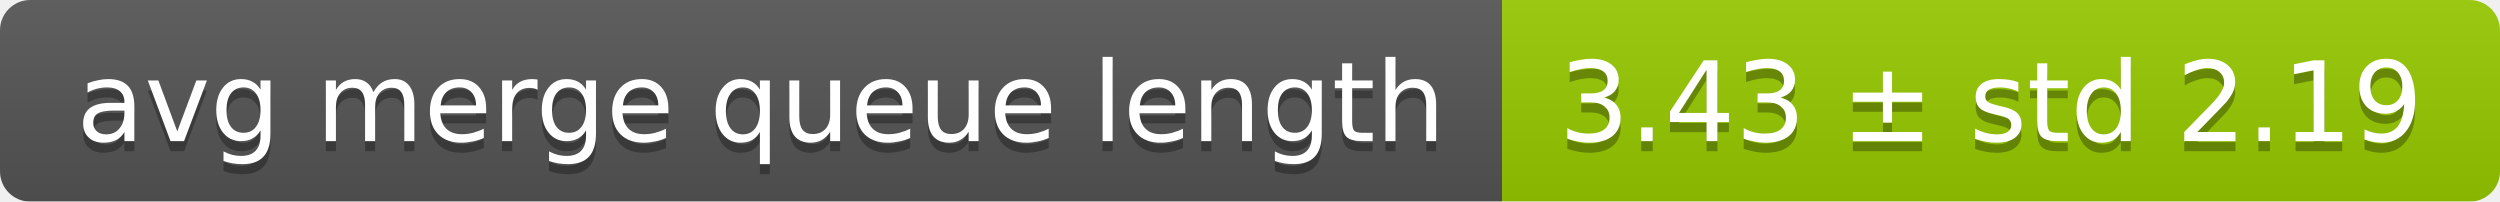
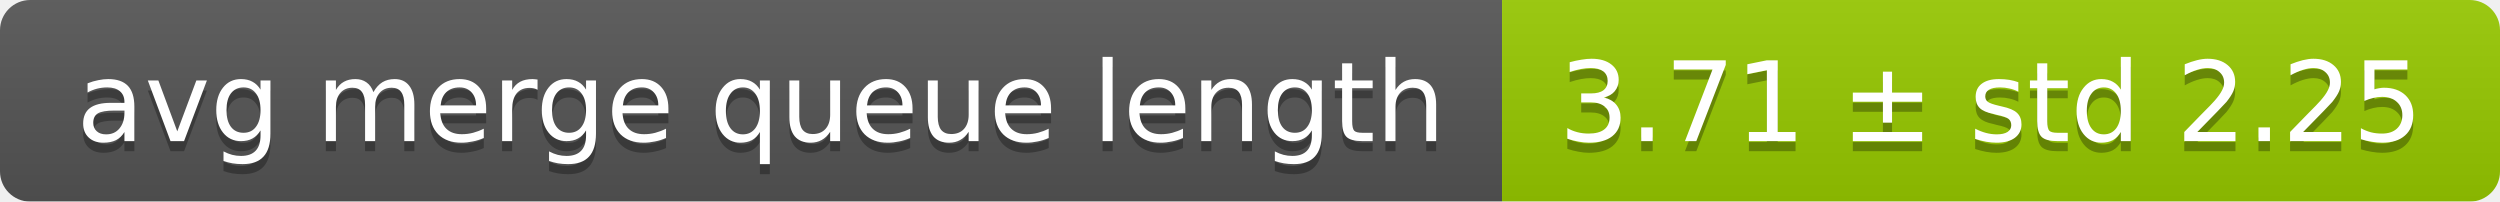
<svg xmlns="http://www.w3.org/2000/svg" width="248" height="20">
  <linearGradient id="smooth" x2="0" y2="100%">
    <stop offset="0" stop-color="#bbb" stop-opacity=".1" />
    <stop offset="1" stop-opacity=".1" />
  </linearGradient>
  <mask id="round">
    <rect width="248" height="20" rx="3" fill="#fff" />
  </mask>
  <g mask="url(#round)">
    <rect width="149" height="20" fill="#555" />
    <rect x="149" width="99" height="20" fill="#97ca00" />
    <rect width="248" height="20" fill="url(#smooth)" />
  </g>
  <g fill="#fff" text-anchor="middle" font-family="DejaVu Sans,Verdana,Geneva,sans-serif" font-size="11">
    <text x="75.5" y="15" fill="#010101" fill-opacity=".3">avg merge queue length</text>
    <text x="75.5" y="14">avg merge queue length</text>
-     <text x="197.5" y="15" fill="#010101" fill-opacity=".3">3.43 ± std 2.19</text>
-     <text x="197.5" y="14">3.43 ± std 2.19</text>
+     <text x="197.5" y="15" fill="#010101" fill-opacity=".3">3.71 ± std 2.25</text>
+     <text x="197.5" y="14">3.71 ± std 2.25</text>
  </g>
</svg>
